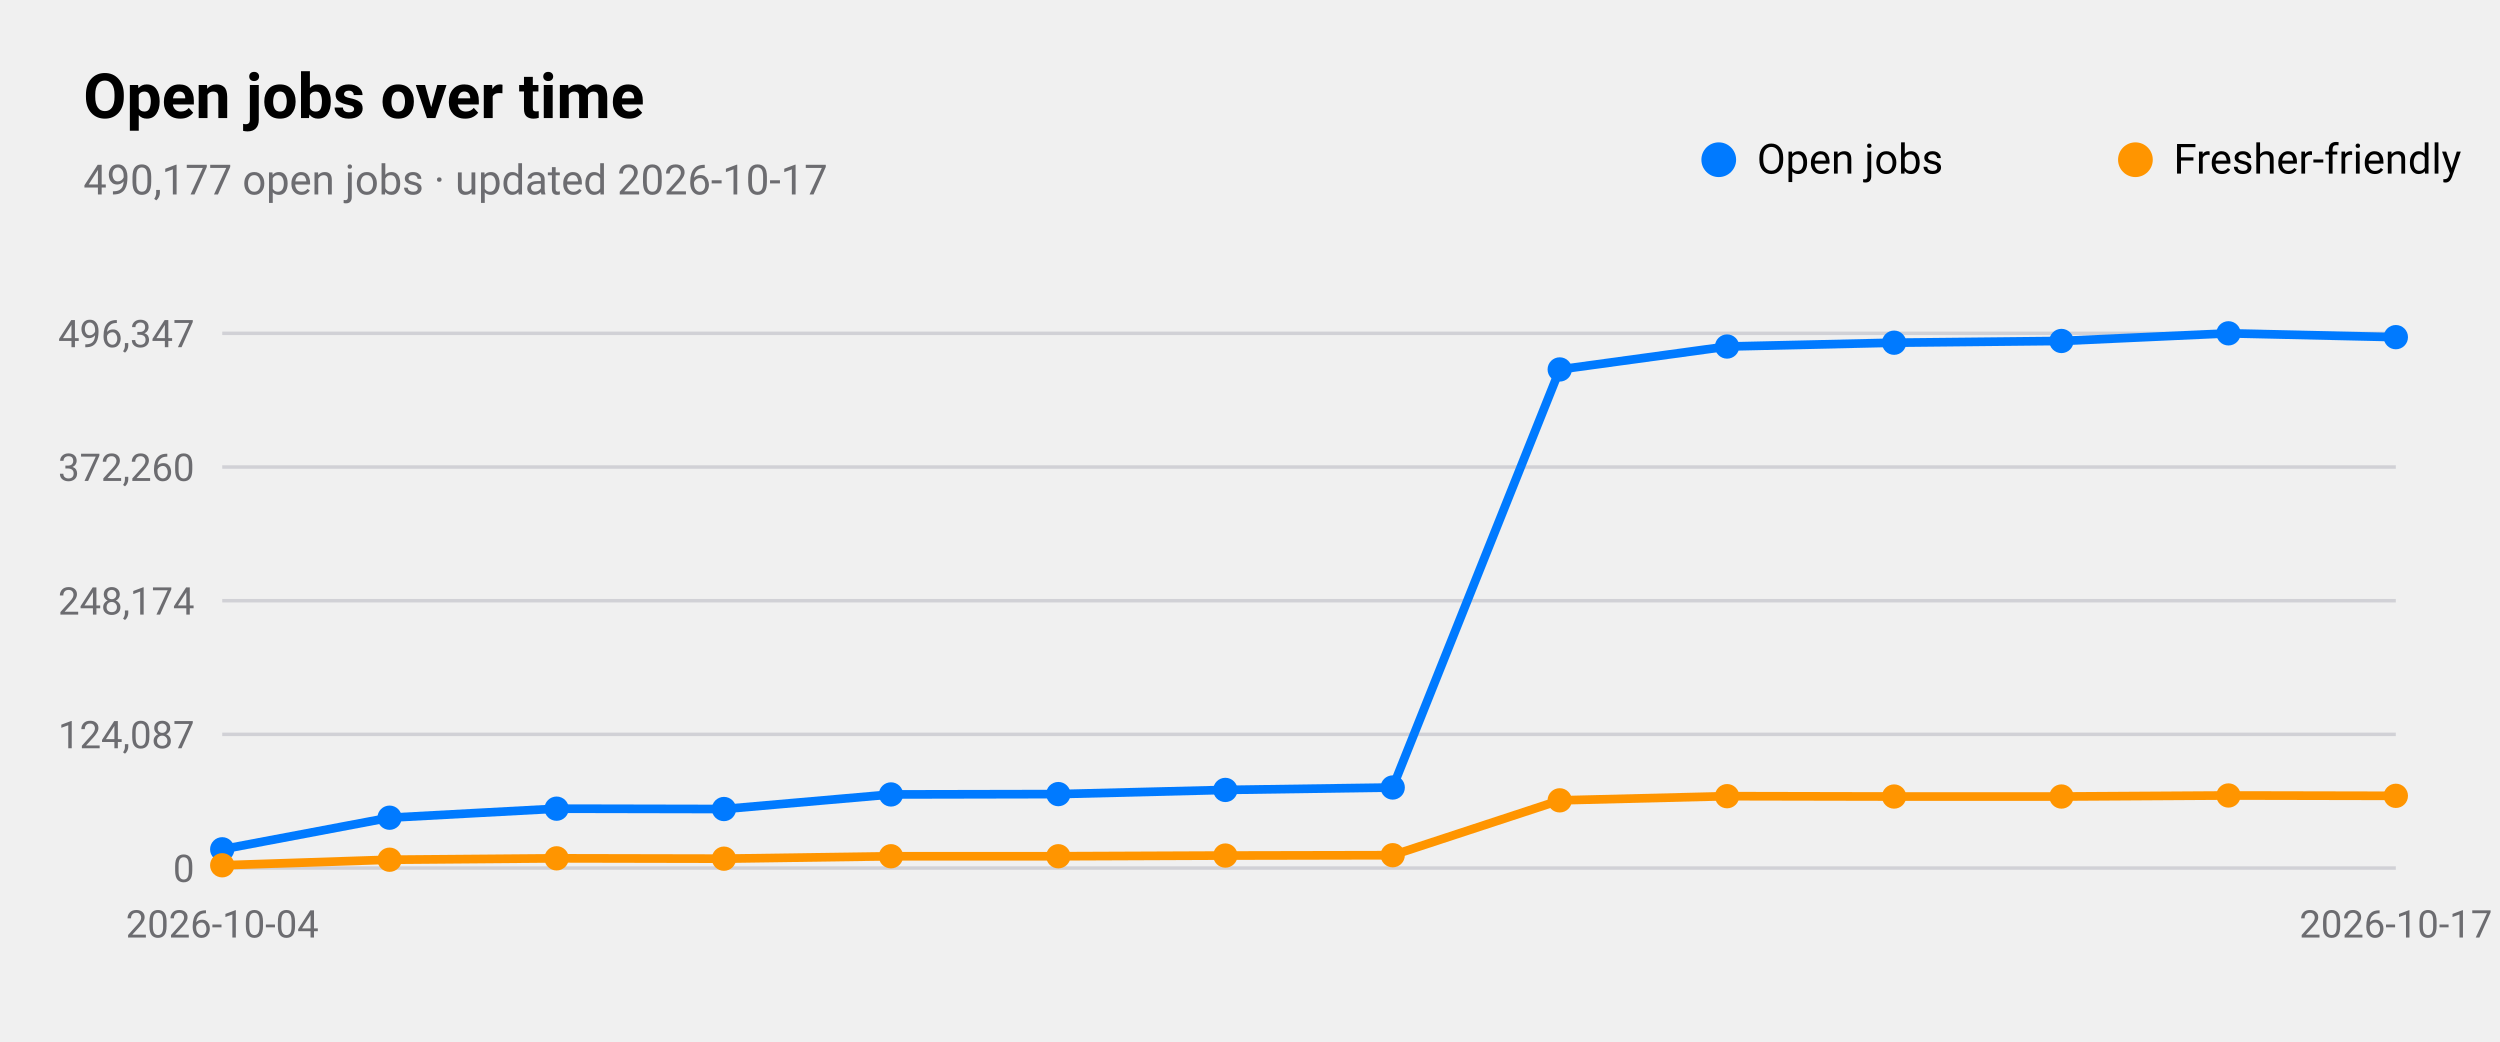
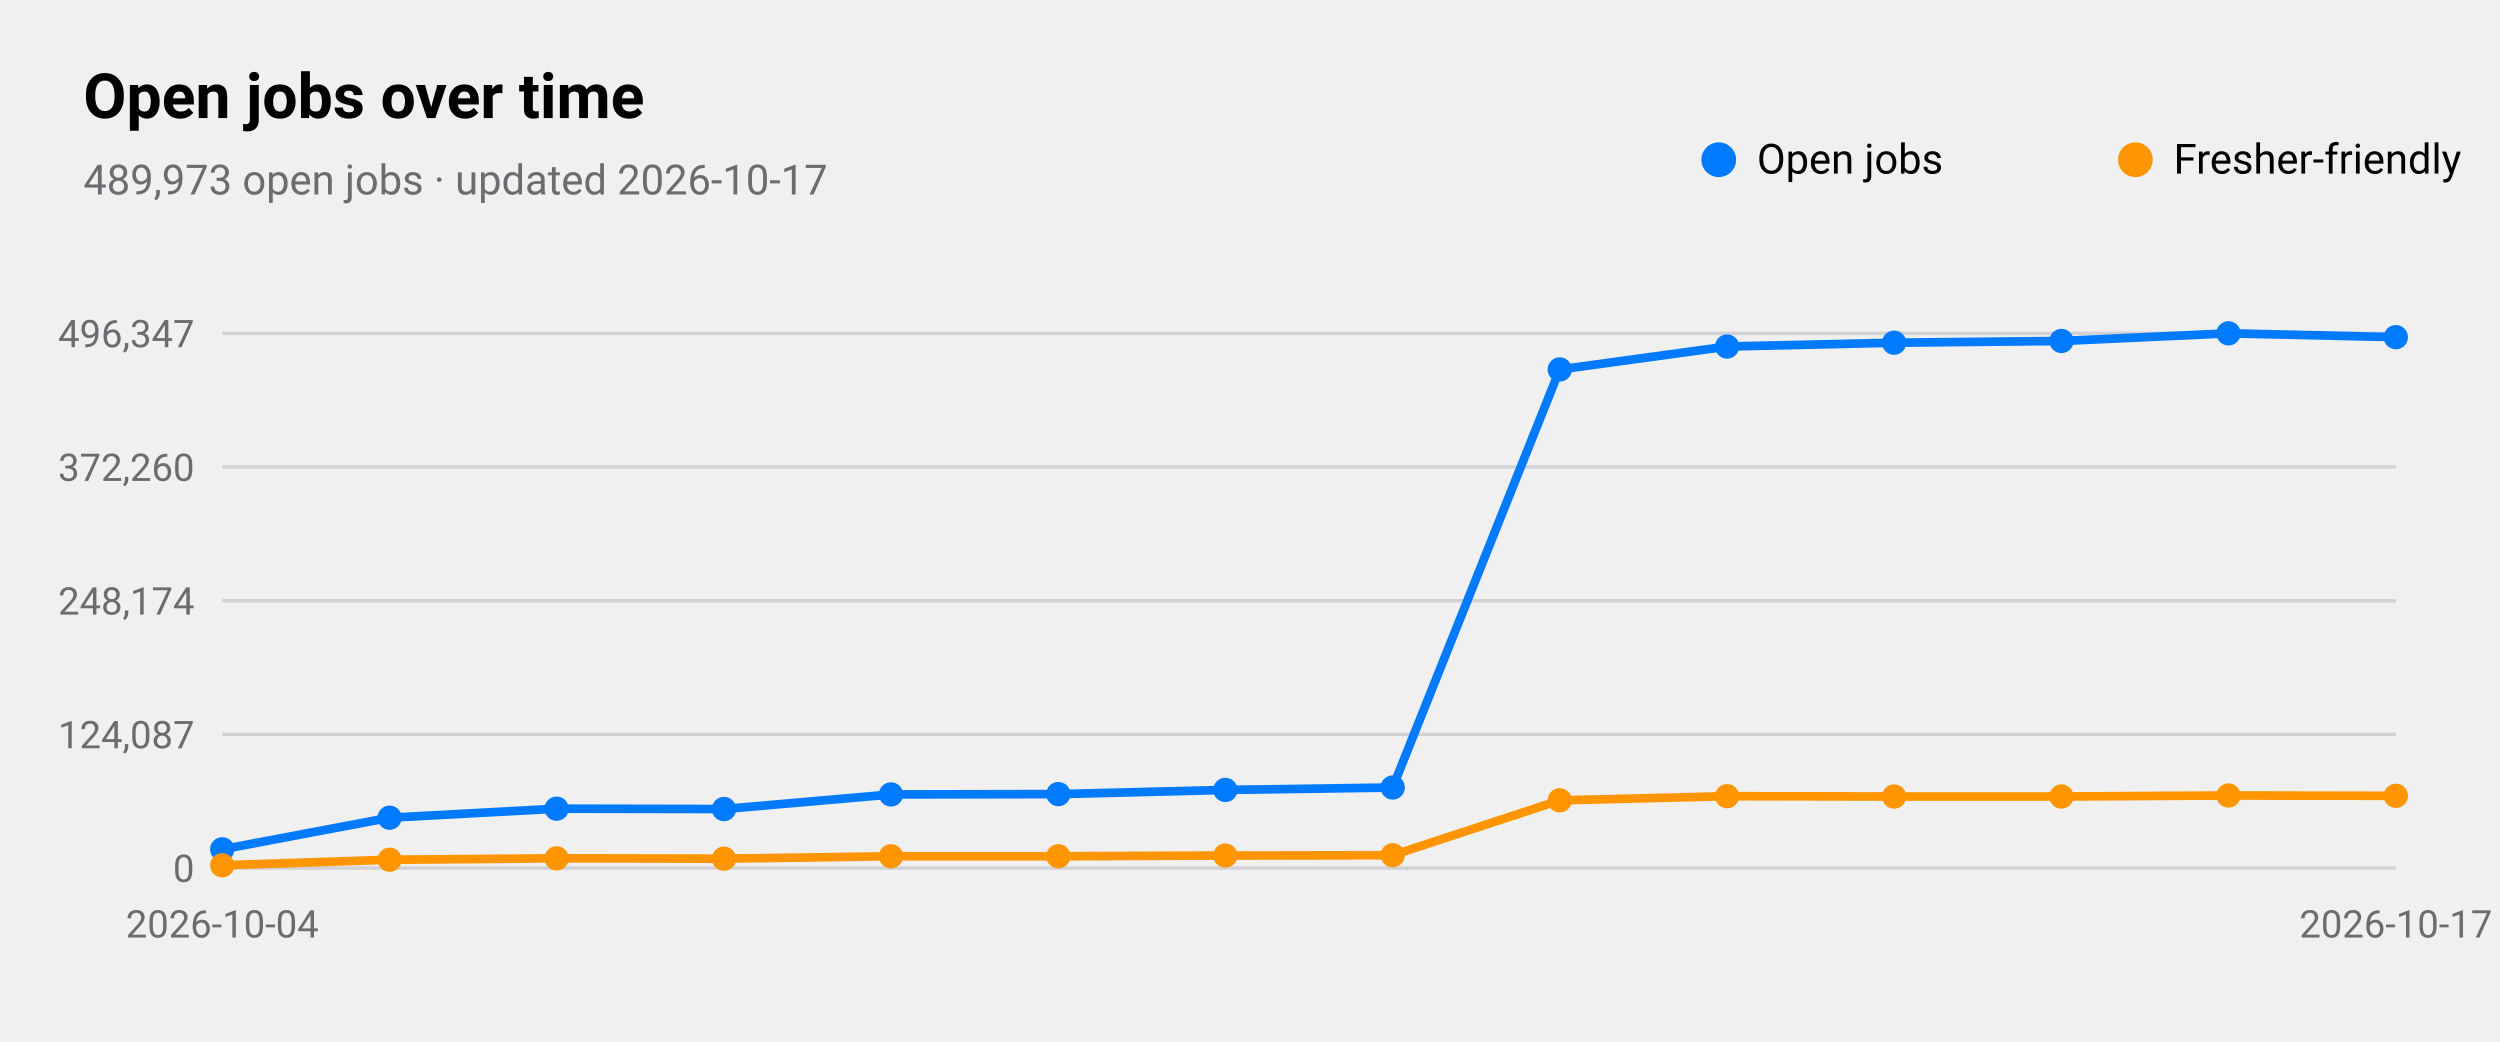
<svg xmlns="http://www.w3.org/2000/svg" viewBox="0 0 720 300" width="720" height="300" role="img" aria-label="Open jobs over time">
  <style>
text{font-family:-apple-system,BlinkMacSystemFont,"SF Pro Text","Helvetica Neue","Segoe UI",Roboto,sans-serif;fill:#000}
.sub,.val,.axis{fill:#6c6c70}.bar{fill:#007aff}.track{fill:#e5e5ea}.grid{stroke:#d1d1d6}
.l1{fill:none;stroke:#007aff;stroke-width:2.5}.d1{fill:#007aff}.l2{fill:none;stroke:#ff9500;stroke-width:2.5}.d2{fill:#ff9500}
.l3{fill:none;stroke:#34c759;stroke-width:2.5}.d3{fill:#34c759}.l4{fill:none;stroke:#af52de;stroke-width:2.5}.d4{fill:#af52de}
.l5{fill:none;stroke:#ff3b30;stroke-width:2.5}.d5{fill:#ff3b30}.l6{fill:none;stroke:#00b8d4;stroke-width:2.5}.d6{fill:#00b8d4}
@media(prefers-color-scheme:dark){text{fill:#fff}.sub,.val,.axis{fill:#98989d}.bar{fill:#0a84ff}.track{fill:#2c2c2e}.grid{stroke:#38383a}
.l1{stroke:#0a84ff}.d1{fill:#0a84ff}.l2{stroke:#ff9f0a}.d2{fill:#ff9f0a}
.l3{stroke:#30d158}.d3{fill:#30d158}.l4{stroke:#bf5af2}.d4{fill:#bf5af2}.l5{stroke:#ff453a}.d5{fill:#ff453a}.l6{stroke:#40cbe0}.d6{fill:#40cbe0}}
</style>
  <text x="24" y="34" font-size="18" font-weight="600">Open jobs over time</text>
-   <text class="sub" x="24" y="56" font-size="12">490,177 open jobs · updated 2026-10-17</text>
+   <text class="sub" x="24" y="56" font-size="12">489,973 open jobs · updated 2026-10-17</text>
  <line class="grid" x1="64" x2="690" y1="250.0" y2="250.0" />
  <text class="axis" x="56" y="254.0" font-size="11" text-anchor="end">0</text>
  <line class="grid" x1="64" x2="690" y1="211.5" y2="211.5" />
  <text class="axis" x="56" y="215.5" font-size="11" text-anchor="end">124,087</text>
  <line class="grid" x1="64" x2="690" y1="173.0" y2="173.0" />
  <text class="axis" x="56" y="177.0" font-size="11" text-anchor="end">248,174</text>
  <line class="grid" x1="64" x2="690" y1="134.5" y2="134.5" />
  <text class="axis" x="56" y="138.5" font-size="11" text-anchor="end">372,260</text>
  <line class="grid" x1="64" x2="690" y1="96.0" y2="96.0" />
  <text class="axis" x="56" y="100.0" font-size="11" text-anchor="end">496,347</text>
  <text class="axis" x="64.0" y="270" font-size="11" text-anchor="middle">2026-10-04</text>
  <text class="axis" x="690.0" y="270" font-size="11" text-anchor="middle">2026-10-17</text>
  <polyline class="l1" points="64.0,244.6 112.2,235.5 160.3,232.9 208.5,233.0 256.6,228.8 304.8,228.7 352.9,227.5 401.1,226.8 449.2,106.4 497.4,99.8 545.5,98.7 593.7,98.2 641.8,96.0 690.0,97.1" />
  <circle class="d1" cx="64.0" cy="244.6" r="3.5" />
  <circle class="d1" cx="112.2" cy="235.5" r="3.5" />
  <circle class="d1" cx="160.3" cy="232.9" r="3.5" />
  <circle class="d1" cx="208.5" cy="233.0" r="3.5" />
  <circle class="d1" cx="256.6" cy="228.8" r="3.5" />
  <circle class="d1" cx="304.8" cy="228.7" r="3.5" />
  <circle class="d1" cx="352.9" cy="227.5" r="3.5" />
  <circle class="d1" cx="401.1" cy="226.8" r="3.5" />
  <circle class="d1" cx="449.2" cy="106.4" r="3.5" />
  <circle class="d1" cx="497.4" cy="99.8" r="3.5" />
  <circle class="d1" cx="545.5" cy="98.7" r="3.5" />
  <circle class="d1" cx="593.7" cy="98.2" r="3.5" />
  <circle class="d1" cx="641.8" cy="96.0" r="3.5" />
  <circle class="d1" cx="690.0" cy="97.1" r="3.5" />
  <circle class="d1" cx="495" cy="46" r="5" />
  <text x="506" y="50" font-size="12">Open jobs</text>
  <polyline class="l2" points="64.0,249.2 112.2,247.6 160.3,247.2 208.5,247.3 256.6,246.6 304.8,246.6 352.9,246.4 401.1,246.3 449.2,230.5 497.4,229.3 545.5,229.4 593.7,229.4 641.8,229.1 690.0,229.2" />
  <circle class="d2" cx="64.0" cy="249.2" r="3.5" />
  <circle class="d2" cx="112.2" cy="247.6" r="3.5" />
  <circle class="d2" cx="160.3" cy="247.2" r="3.5" />
  <circle class="d2" cx="208.5" cy="247.3" r="3.5" />
  <circle class="d2" cx="256.6" cy="246.6" r="3.5" />
  <circle class="d2" cx="304.8" cy="246.6" r="3.5" />
  <circle class="d2" cx="352.9" cy="246.4" r="3.5" />
  <circle class="d2" cx="401.1" cy="246.3" r="3.5" />
  <circle class="d2" cx="449.2" cy="230.5" r="3.5" />
  <circle class="d2" cx="497.4" cy="229.3" r="3.5" />
  <circle class="d2" cx="545.5" cy="229.4" r="3.5" />
  <circle class="d2" cx="593.7" cy="229.4" r="3.5" />
  <circle class="d2" cx="641.8" cy="229.1" r="3.5" />
  <circle class="d2" cx="690.0" cy="229.2" r="3.5" />
  <circle class="d2" cx="615" cy="46" r="5" />
  <text x="626" y="50" font-size="12">Fresher-friendly</text>
</svg>
